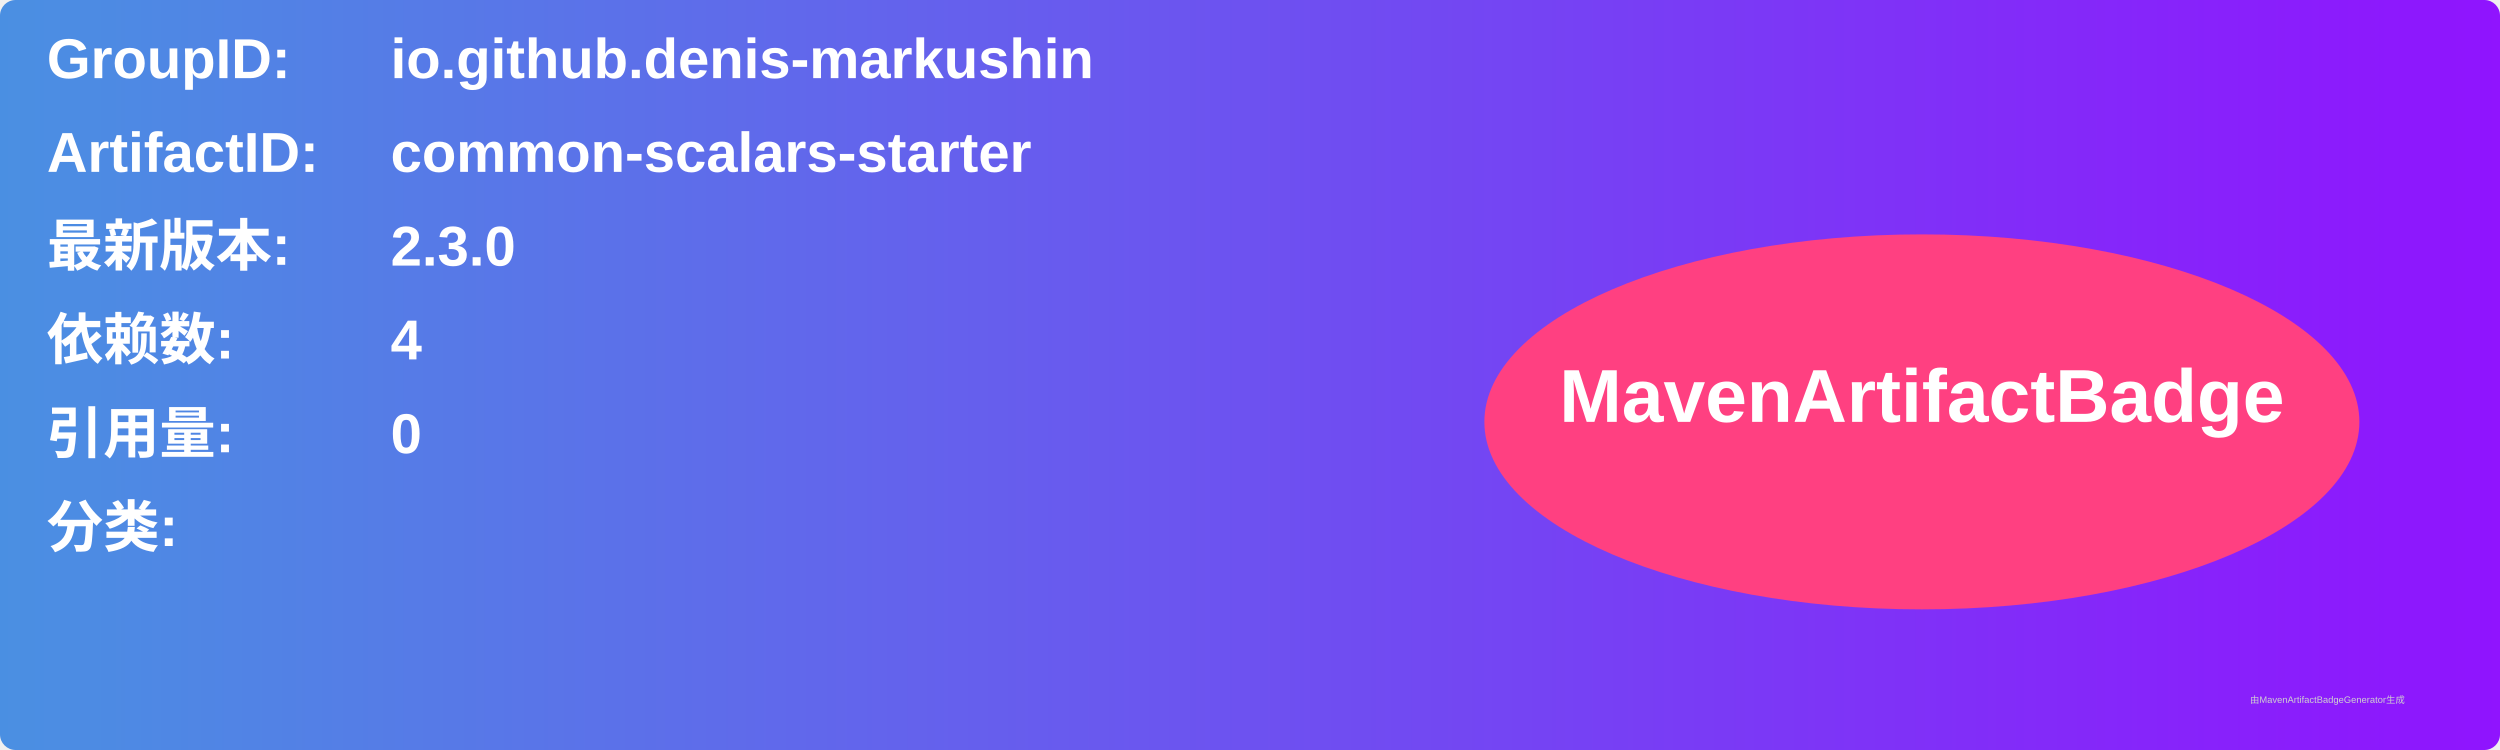
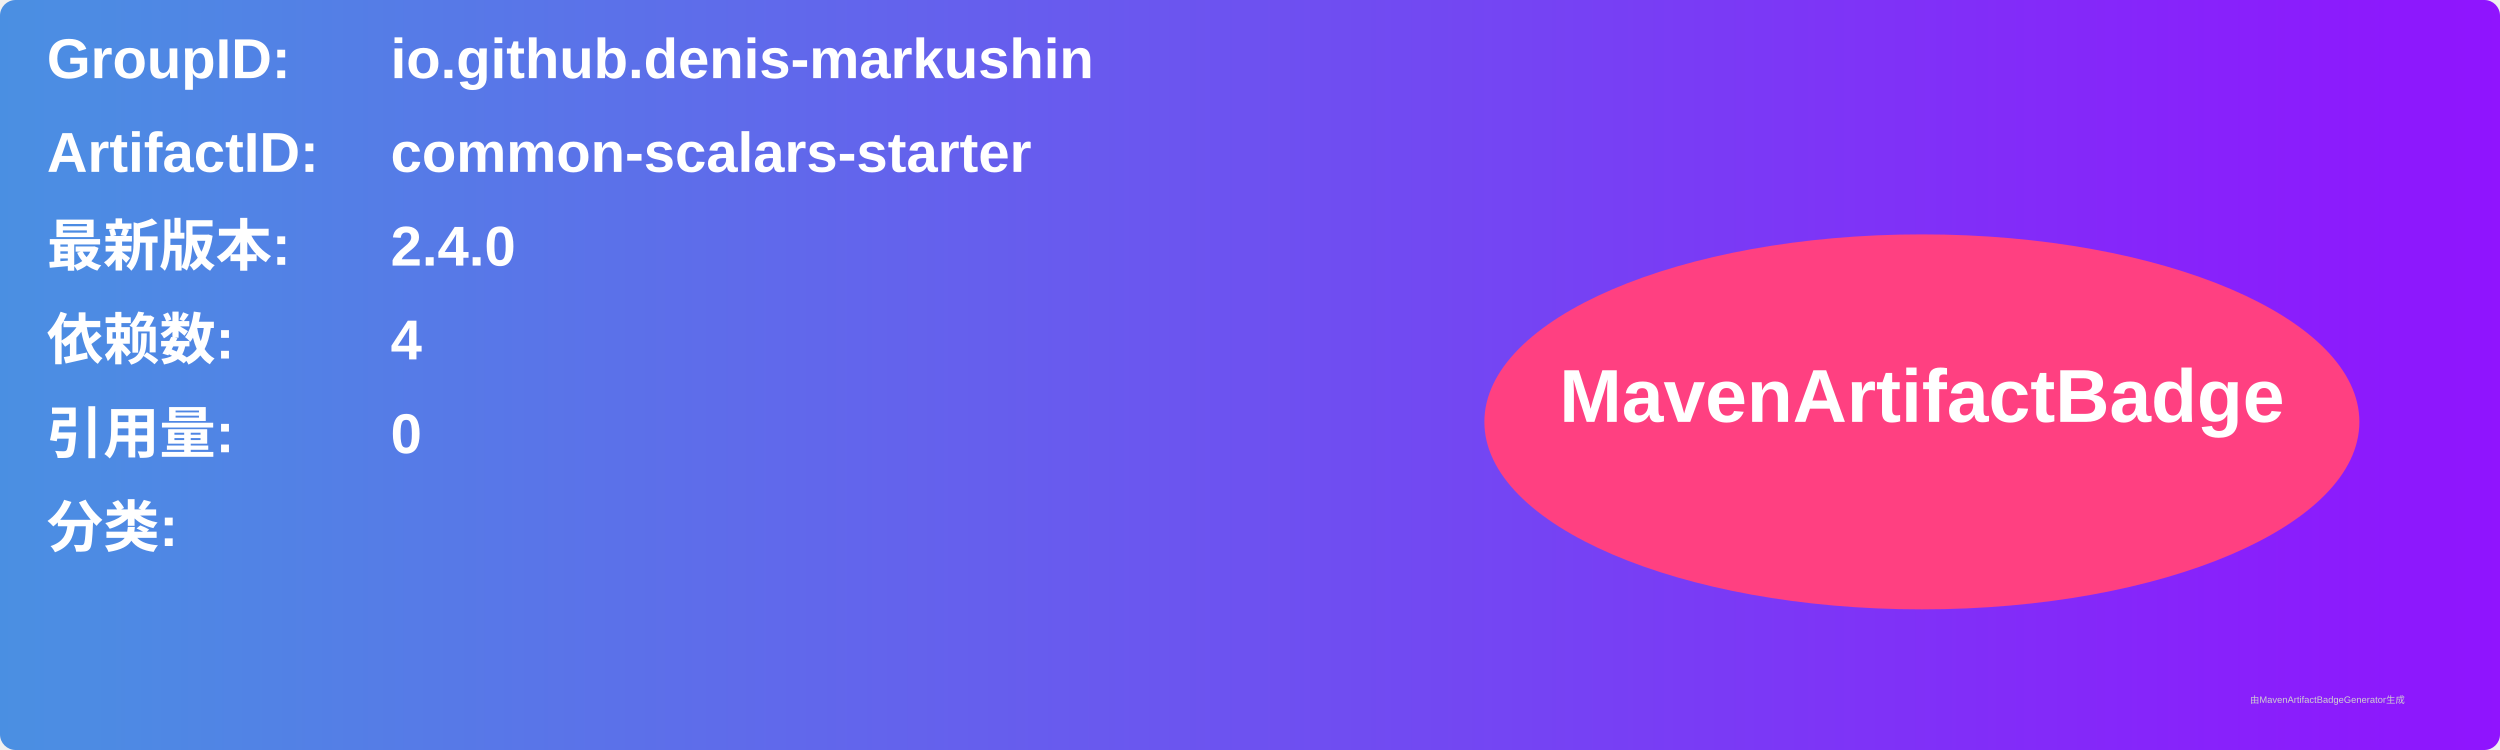
<svg xmlns="http://www.w3.org/2000/svg" width="800" height="240" viewBox="0 0 800 240">
  <linearGradient id="grad" x1="0%" y1="0%" x2="100%" y2="0%">
    <stop offset="0%" stop-color="#4a90e2" />
    <stop offset="100%" stop-color="#9013fe" />
  </linearGradient>
  <rect width="100%" height="100%" rx="5" ry="5" fill="url(#grad)" />
  <g transform="translate(15, 15)">
    <text x="0" y="10" font-family="Arial" font-size="18" fill="white" font-weight="bold" width="260">GroupID:</text>
    <text x="110" y="10" font-family="Arial" font-size="18" fill="white" font-weight="bold" width="460">io.github.denis-markushin</text>
    <text x="0" y="40" font-family="Arial" font-size="18" fill="white" font-weight="bold" width="260">ArtifactID:</text>
    <text x="110" y="40" font-family="Arial" font-size="18" fill="white" font-weight="bold" width="460">common-scalars-starter</text>
    <text x="0" y="70" font-family="Arial" font-size="18" fill="white" font-weight="bold">最新版本:</text>
    <text x="110" y="70" font-family="Arial" font-size="18" fill="white" font-weight="bold">
-       <tspan font-weight="bold">2.3.0</tspan>
+       <tspan font-weight="bold">2.4.0</tspan>
    </text>
    <text x="0" y="100" font-family="Arial" font-size="18" fill="white" font-weight="bold">依赖数: </text>
    <text x="110" y="100" font-family="Arial" font-size="18" fill="white">
      <tspan font-weight="bold">4</tspan>
    </text>
    <text x="0" y="130" font-family="Arial" font-size="18" fill="white" font-weight="bold">引用量: </text>
    <text x="110" y="130" font-family="Arial" font-size="18" fill="white">
      <tspan font-weight="bold">0</tspan>
    </text>
    <text x="0" y="160" font-family="Arial" font-size="18" fill="white" font-weight="bold">分类:</text>
    <text x="10" y="190" font-family="Arial" font-size="10" fill="white">
      <tspan font-weight="bold" />
    </text>
    <ellipse cx="600" cy="120" rx="140" ry="60" fill="#ff4081" />
    <text x="600" y="120" text-anchor="middle" font-family="Arial" font-size="24" fill="white" font-weight="bold">MavenArtifactBadge</text>
  </g>
  <text x="720" y="225" font-family="Arial" font-size="3" fill="#d0d0d0">由MavenArtifactBadgeGenerator生成</text>
</svg>
